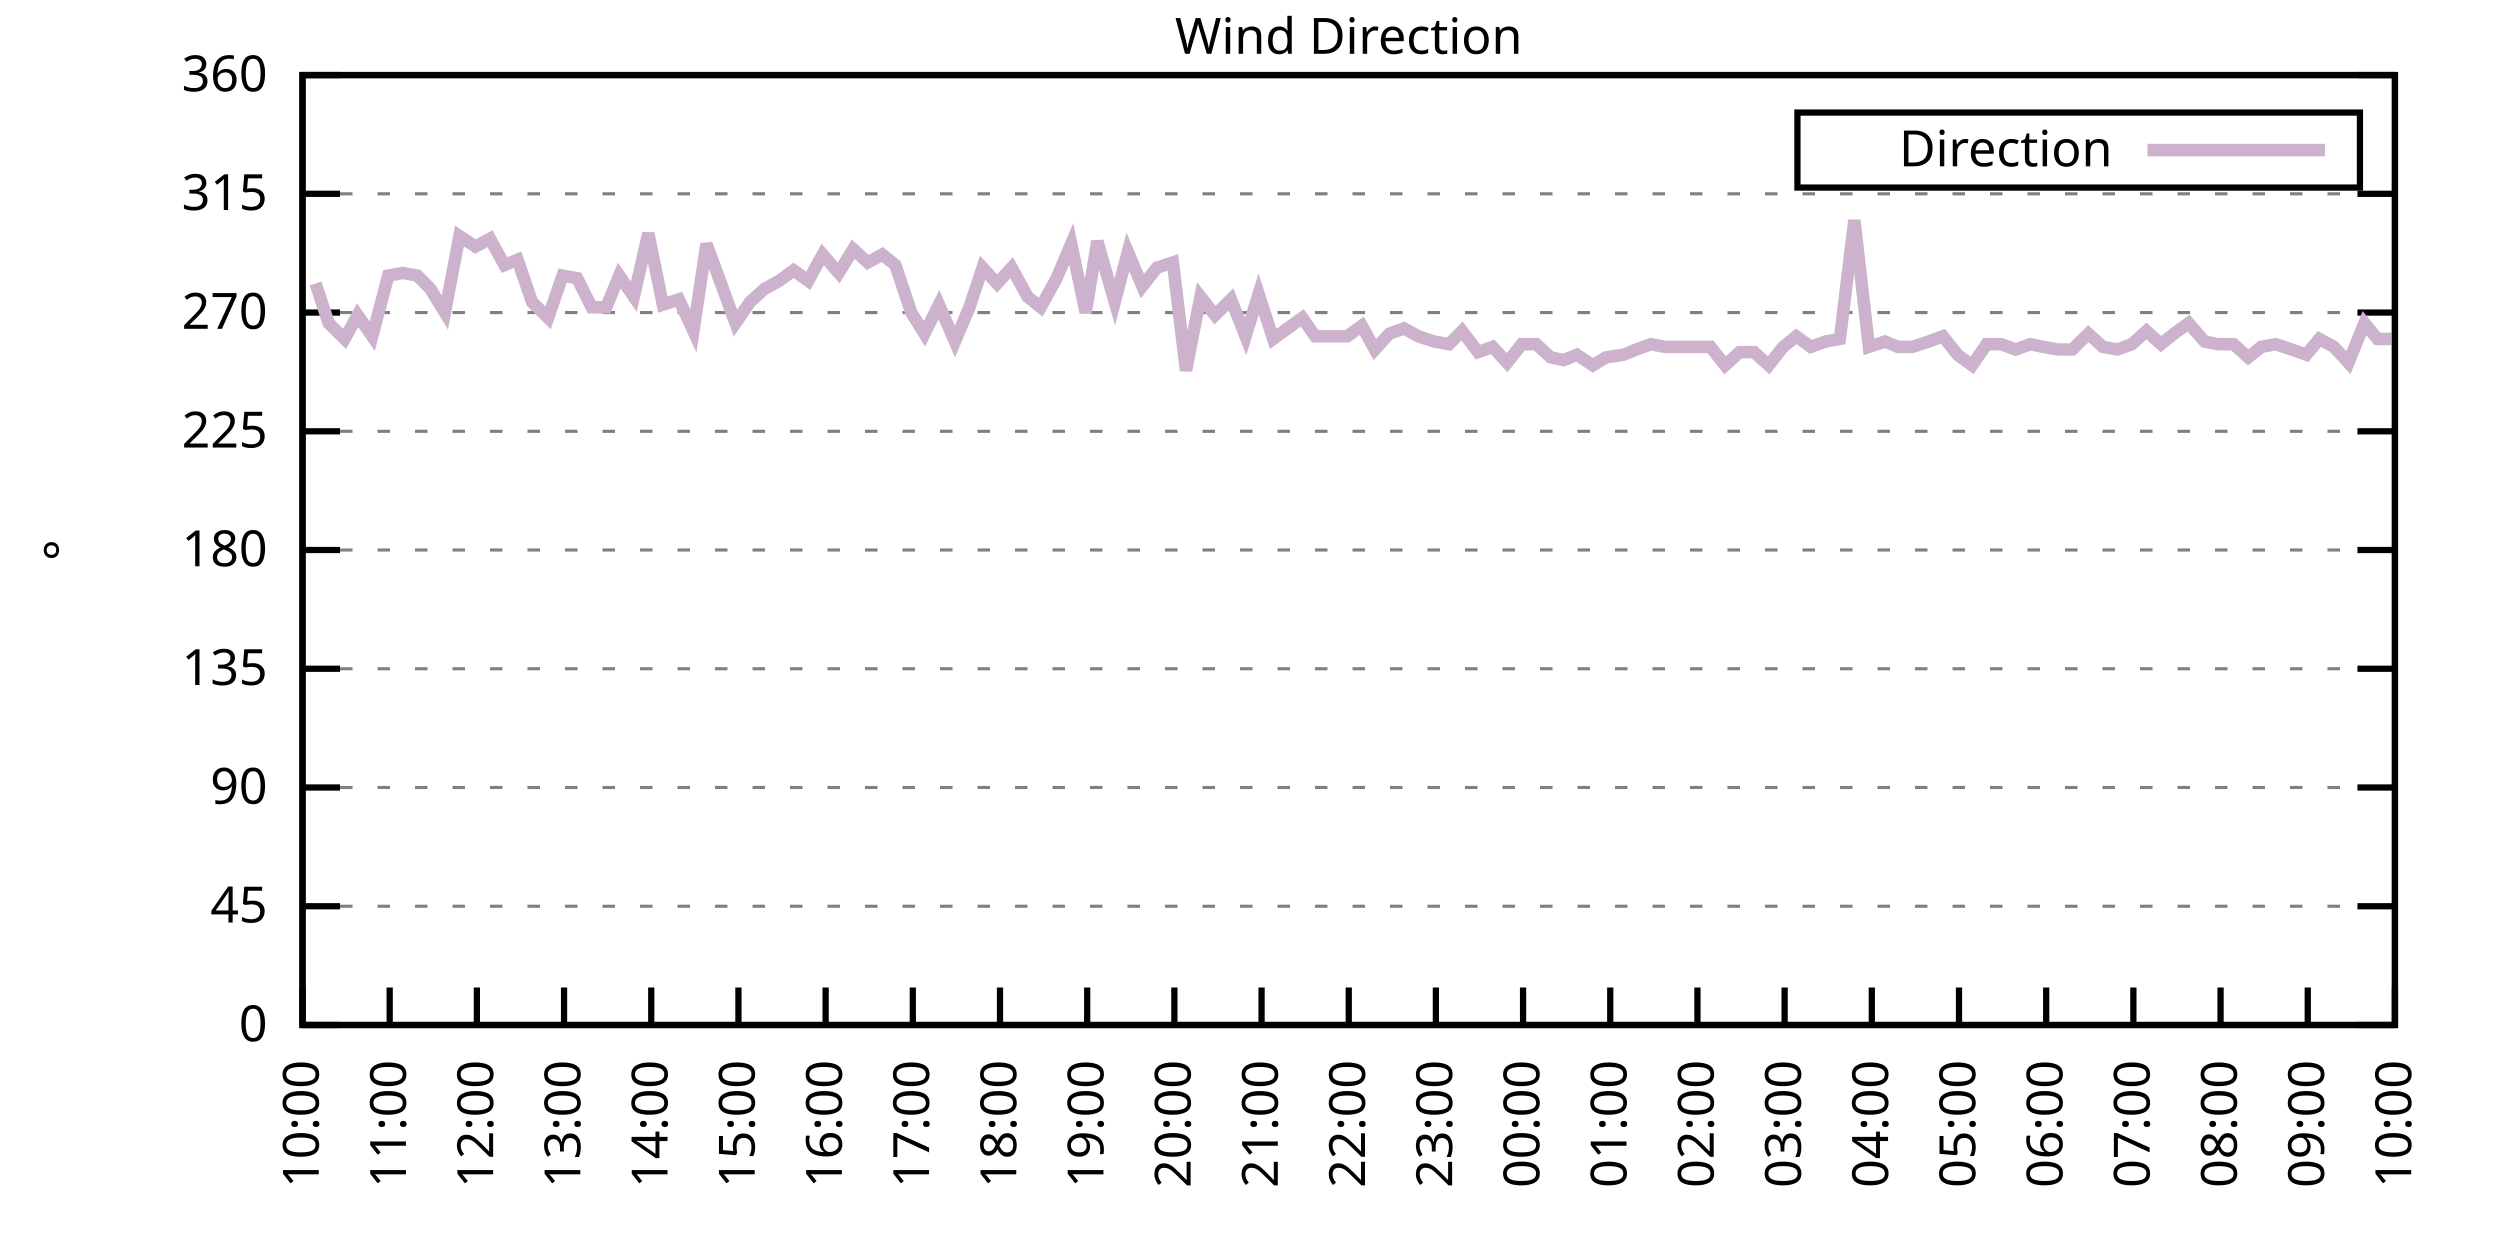
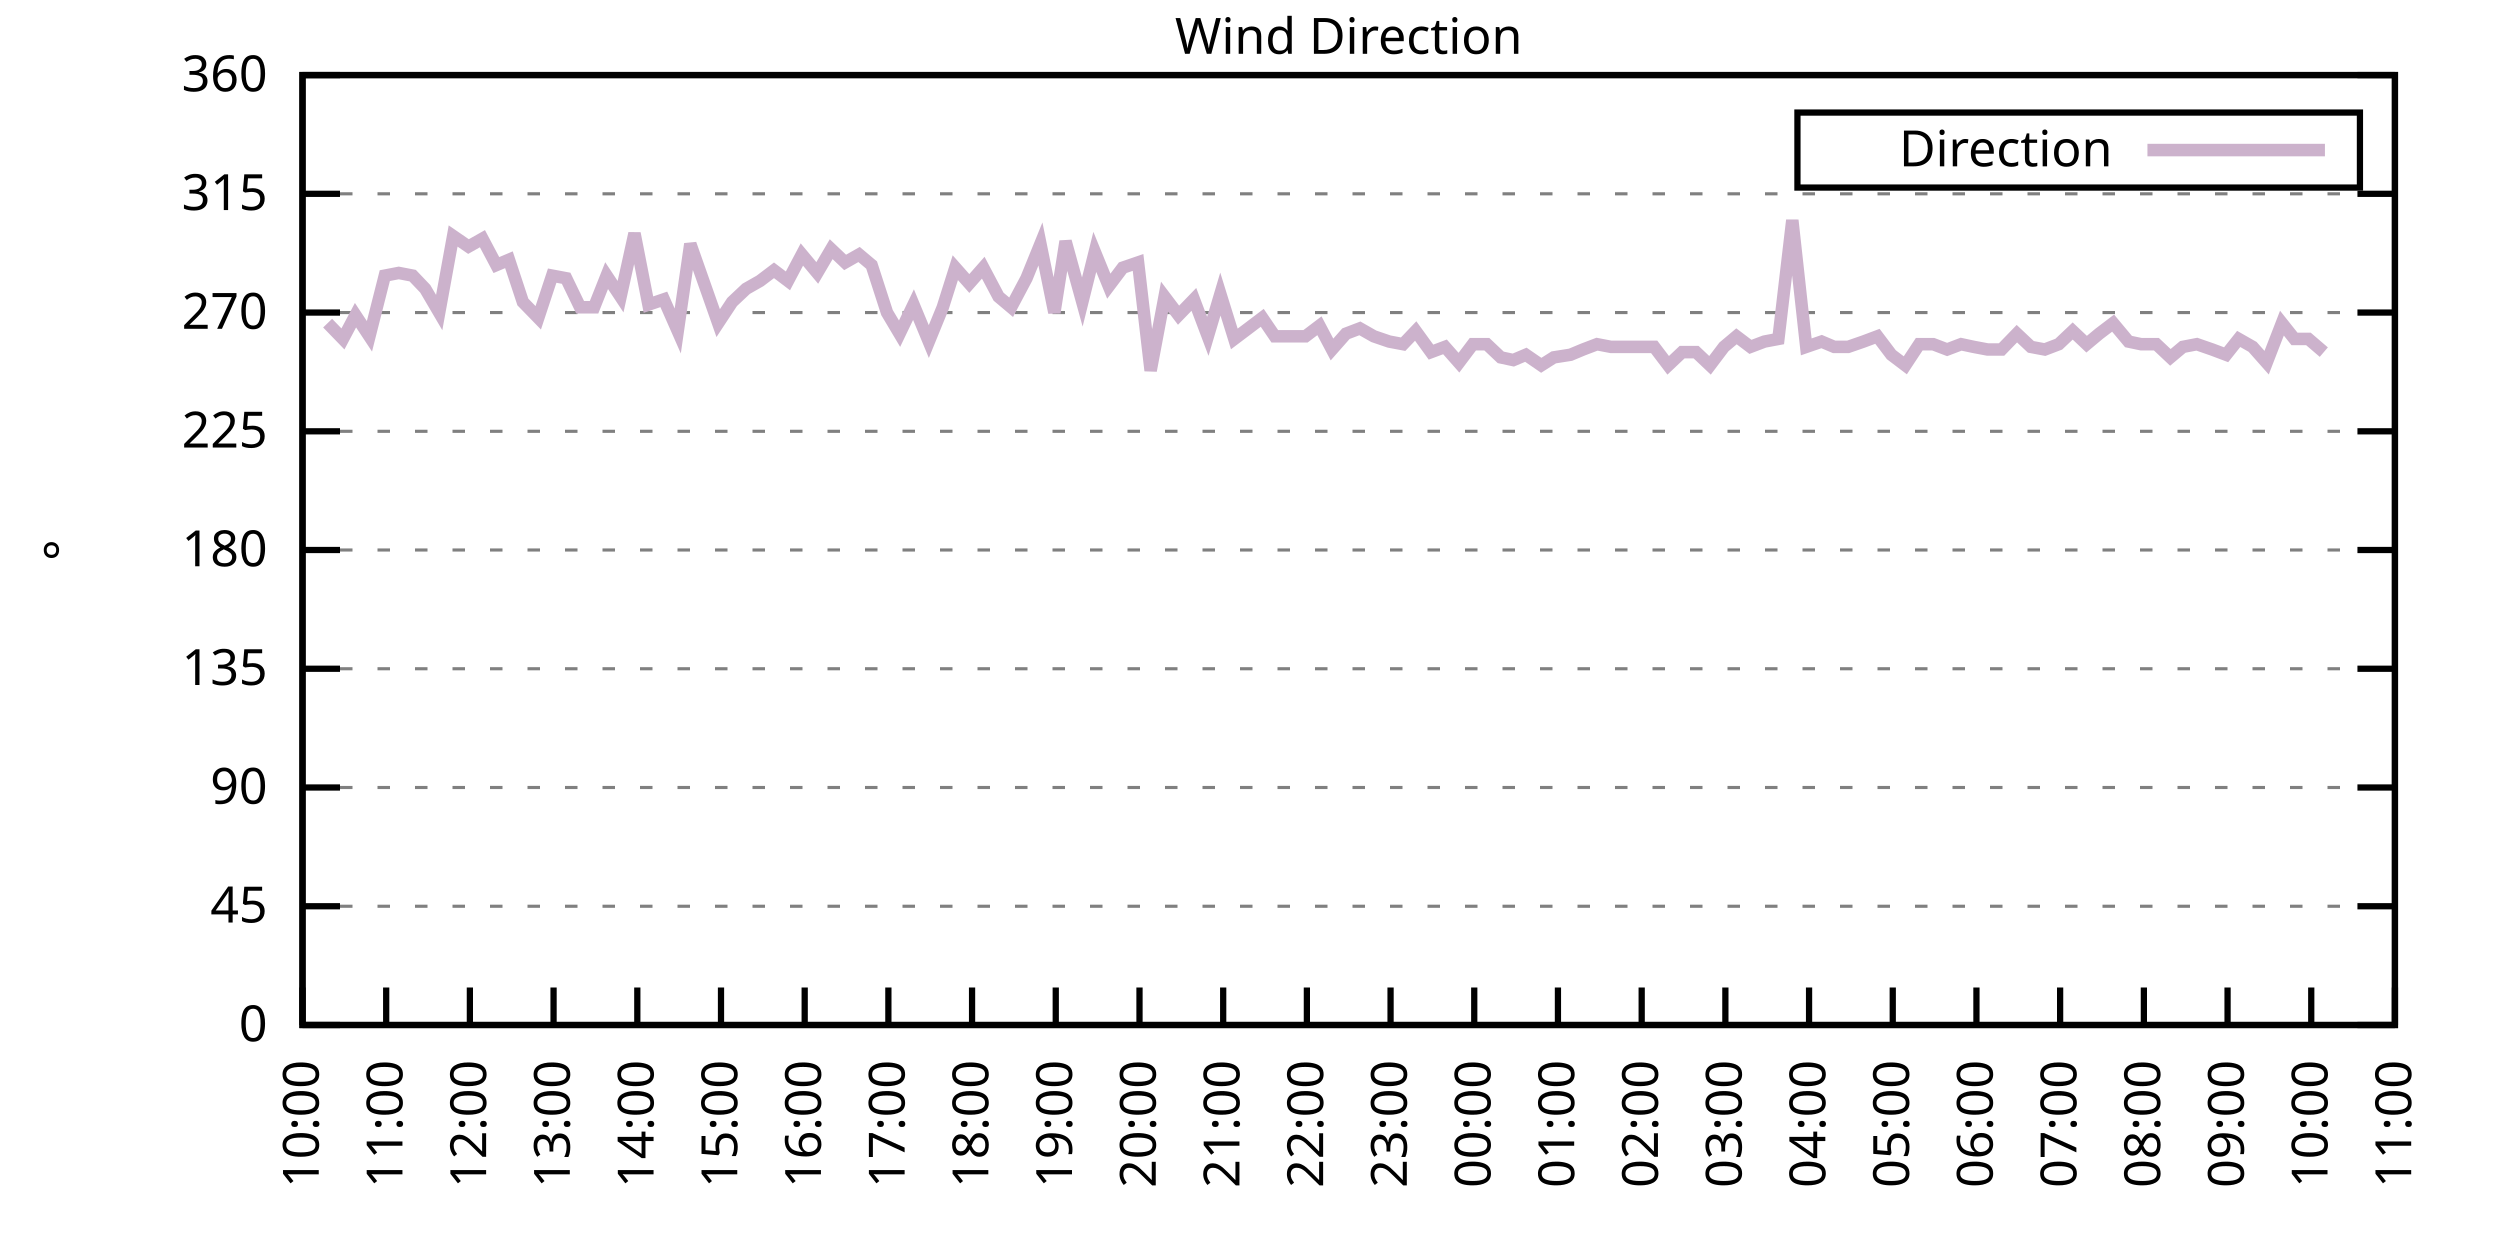
<svg xmlns="http://www.w3.org/2000/svg" xmlns:xlink="http://www.w3.org/1999/xlink" width="400" height="200" viewBox="0 0 400 200">
  <g id="gnuplot_canvas">
    <rect x="0" y="0" width="400" height="200" fill="none" />
    <defs>
      <circle id="gpDot" r="0.5" stroke-width="0.5" stroke="currentColor" />
      <path id="gpPt0" stroke-width="0.333" stroke="currentColor" d="M-1,0 h2 M0,-1 v2" />
      <path id="gpPt1" stroke-width="0.333" stroke="currentColor" d="M-1,-1 L1,1 M1,-1 L-1,1" />
      <path id="gpPt2" stroke-width="0.333" stroke="currentColor" d="M-1,0 L1,0 M0,-1 L0,1 M-1,-1 L1,1 M-1,1 L1,-1" />
      <rect id="gpPt3" stroke-width="0.333" stroke="currentColor" x="-1" y="-1" width="2" height="2" />
      <rect id="gpPt4" stroke-width="0.333" stroke="currentColor" fill="currentColor" x="-1" y="-1" width="2" height="2" />
      <circle id="gpPt5" stroke-width="0.333" stroke="currentColor" cx="0" cy="0" r="1" />
      <use xlink:href="#gpPt5" id="gpPt6" fill="currentColor" stroke="none" />
      <path id="gpPt7" stroke-width="0.333" stroke="currentColor" d="M0,-1.33 L-1.33,0.67 L1.33,0.67 z" />
      <use xlink:href="#gpPt7" id="gpPt8" fill="currentColor" stroke="none" />
      <use xlink:href="#gpPt7" id="gpPt9" stroke="currentColor" transform="rotate(180)" />
      <use xlink:href="#gpPt9" id="gpPt10" fill="currentColor" stroke="none" />
      <use xlink:href="#gpPt3" id="gpPt11" stroke="currentColor" transform="rotate(45)" />
      <use xlink:href="#gpPt11" id="gpPt12" fill="currentColor" stroke="none" />
      <path id="gpPt13" stroke-width="0.333" stroke="currentColor" d="M0,1.330 L1.265,0.411 L0.782,-1.067 L-0.782,-1.076 L-1.265,0.411 z" />
      <use xlink:href="#gpPt13" id="gpPt14" fill="currentColor" stroke="none" />
      <filter id="textbox" filterUnits="objectBoundingBox" x="0" y="0" height="1" width="1">
        <feFlood flood-color="white" flood-opacity="1" result="bgnd" />
        <feComposite in="SourceGraphic" in2="bgnd" operator="atop" />
      </filter>
      <filter id="greybox" filterUnits="objectBoundingBox" x="0" y="0" height="1" width="1">
        <feFlood flood-color="lightgrey" flood-opacity="1" result="grey" />
        <feComposite in="SourceGraphic" in2="grey" operator="atop" />
      </filter>
    </defs>
    <g fill="none" color="white" stroke="currentColor" stroke-width="1.00" stroke-linecap="butt" stroke-linejoin="miter">
</g>
    <g fill="none" color="black" stroke="currentColor" stroke-width="1.00" stroke-linecap="butt" stroke-linejoin="miter">
      <g stroke="none" shape-rendering="crispEdges">
        <polygon fill="rgb(255, 255, 255)" points="48.40,164.00 383.18,164.00 383.18,12.02 48.40,12.02 " />
      </g>
    </g>
    <g fill="none" color="black" stroke="currentColor" stroke-width="1.00" stroke-linecap="butt" stroke-linejoin="miter">
</g>
    <g fill="none" color="black" stroke="black" stroke-width="0.50" stroke-linecap="butt" stroke-linejoin="miter">
</g>
    <g fill="none" color="gray" stroke="currentColor" stroke-width="0.50" stroke-linecap="butt" stroke-linejoin="miter">
      <path stroke="gray" stroke-dasharray="2,4" class="gridline" d="M48.40,164.00 L383.19,164.00  " />
    </g>
    <g fill="none" color="gray" stroke="gray" stroke-width="1.00" stroke-linecap="butt" stroke-linejoin="miter">
</g>
    <g fill="none" color="black" stroke="currentColor" stroke-width="1.00" stroke-linecap="butt" stroke-linejoin="miter">
      <path stroke="black" d="M48.40,164.00 L54.40,164.00 M383.19,164.00 L377.19,164.00  " />
      <g transform="translate(42.80,166.60)" stroke="none" fill="black" font-family="Sans" font-size="8.00" text-anchor="end">
        <text>
          <tspan font-family="Sans"> 0</tspan>
        </text>
      </g>
    </g>
    <g fill="none" color="black" stroke="currentColor" stroke-width="1.00" stroke-linecap="butt" stroke-linejoin="miter">
</g>
    <g fill="none" color="black" stroke="black" stroke-width="0.50" stroke-linecap="butt" stroke-linejoin="miter">
</g>
    <g fill="none" color="gray" stroke="currentColor" stroke-width="0.50" stroke-linecap="butt" stroke-linejoin="miter">
      <path stroke="gray" stroke-dasharray="2,4" class="gridline" d="M48.40,145.00 L383.19,145.00  " />
    </g>
    <g fill="none" color="gray" stroke="gray" stroke-width="1.00" stroke-linecap="butt" stroke-linejoin="miter">
</g>
    <g fill="none" color="black" stroke="currentColor" stroke-width="1.00" stroke-linecap="butt" stroke-linejoin="miter">
      <path stroke="black" d="M48.40,145.00 L54.40,145.00 M383.19,145.00 L377.19,145.00  " />
      <g transform="translate(42.80,147.60)" stroke="none" fill="black" font-family="Sans" font-size="8.00" text-anchor="end">
        <text>
          <tspan font-family="Sans"> 45</tspan>
        </text>
      </g>
    </g>
    <g fill="none" color="black" stroke="currentColor" stroke-width="1.00" stroke-linecap="butt" stroke-linejoin="miter">
</g>
    <g fill="none" color="black" stroke="black" stroke-width="0.50" stroke-linecap="butt" stroke-linejoin="miter">
</g>
    <g fill="none" color="gray" stroke="currentColor" stroke-width="0.50" stroke-linecap="butt" stroke-linejoin="miter">
      <path stroke="gray" stroke-dasharray="2,4" class="gridline" d="M48.40,126.00 L383.19,126.00  " />
    </g>
    <g fill="none" color="gray" stroke="gray" stroke-width="1.00" stroke-linecap="butt" stroke-linejoin="miter">
</g>
    <g fill="none" color="black" stroke="currentColor" stroke-width="1.00" stroke-linecap="butt" stroke-linejoin="miter">
      <path stroke="black" d="M48.40,126.00 L54.40,126.00 M383.19,126.00 L377.19,126.00  " />
      <g transform="translate(42.80,128.60)" stroke="none" fill="black" font-family="Sans" font-size="8.00" text-anchor="end">
        <text>
          <tspan font-family="Sans"> 90</tspan>
        </text>
      </g>
    </g>
    <g fill="none" color="black" stroke="currentColor" stroke-width="1.00" stroke-linecap="butt" stroke-linejoin="miter">
</g>
    <g fill="none" color="black" stroke="black" stroke-width="0.50" stroke-linecap="butt" stroke-linejoin="miter">
</g>
    <g fill="none" color="gray" stroke="currentColor" stroke-width="0.50" stroke-linecap="butt" stroke-linejoin="miter">
      <path stroke="gray" stroke-dasharray="2,4" class="gridline" d="M48.40,107.00 L383.19,107.00  " />
    </g>
    <g fill="none" color="gray" stroke="gray" stroke-width="1.00" stroke-linecap="butt" stroke-linejoin="miter">
</g>
    <g fill="none" color="black" stroke="currentColor" stroke-width="1.00" stroke-linecap="butt" stroke-linejoin="miter">
      <path stroke="black" d="M48.40,107.00 L54.40,107.00 M383.19,107.00 L377.19,107.00  " />
      <g transform="translate(42.80,109.60)" stroke="none" fill="black" font-family="Sans" font-size="8.00" text-anchor="end">
        <text>
          <tspan font-family="Sans"> 135</tspan>
        </text>
      </g>
    </g>
    <g fill="none" color="black" stroke="currentColor" stroke-width="1.00" stroke-linecap="butt" stroke-linejoin="miter">
</g>
    <g fill="none" color="black" stroke="black" stroke-width="0.50" stroke-linecap="butt" stroke-linejoin="miter">
</g>
    <g fill="none" color="gray" stroke="currentColor" stroke-width="0.50" stroke-linecap="butt" stroke-linejoin="miter">
      <path stroke="gray" stroke-dasharray="2,4" class="gridline" d="M48.40,88.00 L383.19,88.00  " />
    </g>
    <g fill="none" color="gray" stroke="gray" stroke-width="1.00" stroke-linecap="butt" stroke-linejoin="miter">
</g>
    <g fill="none" color="black" stroke="currentColor" stroke-width="1.00" stroke-linecap="butt" stroke-linejoin="miter">
      <path stroke="black" d="M48.40,88.00 L54.40,88.00 M383.19,88.00 L377.19,88.00  " />
      <g transform="translate(42.80,90.60)" stroke="none" fill="black" font-family="Sans" font-size="8.00" text-anchor="end">
        <text>
          <tspan font-family="Sans"> 180</tspan>
        </text>
      </g>
    </g>
    <g fill="none" color="black" stroke="currentColor" stroke-width="1.00" stroke-linecap="butt" stroke-linejoin="miter">
</g>
    <g fill="none" color="black" stroke="black" stroke-width="0.50" stroke-linecap="butt" stroke-linejoin="miter">
</g>
    <g fill="none" color="gray" stroke="currentColor" stroke-width="0.50" stroke-linecap="butt" stroke-linejoin="miter">
      <path stroke="gray" stroke-dasharray="2,4" class="gridline" d="M48.40,69.01 L383.19,69.01  " />
    </g>
    <g fill="none" color="gray" stroke="gray" stroke-width="1.00" stroke-linecap="butt" stroke-linejoin="miter">
</g>
    <g fill="none" color="black" stroke="currentColor" stroke-width="1.00" stroke-linecap="butt" stroke-linejoin="miter">
      <path stroke="black" d="M48.40,69.01 L54.40,69.01 M383.19,69.01 L377.19,69.01  " />
      <g transform="translate(42.80,71.61)" stroke="none" fill="black" font-family="Sans" font-size="8.00" text-anchor="end">
        <text>
          <tspan font-family="Sans"> 225</tspan>
        </text>
      </g>
    </g>
    <g fill="none" color="black" stroke="currentColor" stroke-width="1.00" stroke-linecap="butt" stroke-linejoin="miter">
</g>
    <g fill="none" color="black" stroke="black" stroke-width="0.50" stroke-linecap="butt" stroke-linejoin="miter">
</g>
    <g fill="none" color="gray" stroke="currentColor" stroke-width="0.50" stroke-linecap="butt" stroke-linejoin="miter">
      <path stroke="gray" stroke-dasharray="2,4" class="gridline" d="M48.40,50.01 L383.19,50.01  " />
    </g>
    <g fill="none" color="gray" stroke="gray" stroke-width="1.00" stroke-linecap="butt" stroke-linejoin="miter">
</g>
    <g fill="none" color="black" stroke="currentColor" stroke-width="1.00" stroke-linecap="butt" stroke-linejoin="miter">
      <path stroke="black" d="M48.40,50.01 L54.40,50.01 M383.19,50.01 L377.19,50.01  " />
      <g transform="translate(42.80,52.61)" stroke="none" fill="black" font-family="Sans" font-size="8.00" text-anchor="end">
        <text>
          <tspan font-family="Sans"> 270</tspan>
        </text>
      </g>
    </g>
    <g fill="none" color="black" stroke="currentColor" stroke-width="1.00" stroke-linecap="butt" stroke-linejoin="miter">
</g>
    <g fill="none" color="black" stroke="black" stroke-width="0.50" stroke-linecap="butt" stroke-linejoin="miter">
</g>
    <g fill="none" color="gray" stroke="currentColor" stroke-width="0.50" stroke-linecap="butt" stroke-linejoin="miter">
      <path stroke="gray" stroke-dasharray="2,4" class="gridline" d="M48.40,31.01 L383.19,31.01  " />
    </g>
    <g fill="none" color="gray" stroke="gray" stroke-width="1.00" stroke-linecap="butt" stroke-linejoin="miter">
</g>
    <g fill="none" color="black" stroke="currentColor" stroke-width="1.00" stroke-linecap="butt" stroke-linejoin="miter">
      <path stroke="black" d="M48.40,31.01 L54.40,31.01 M383.19,31.01 L377.19,31.01  " />
      <g transform="translate(42.80,33.61)" stroke="none" fill="black" font-family="Sans" font-size="8.00" text-anchor="end">
        <text>
          <tspan font-family="Sans"> 315</tspan>
        </text>
      </g>
    </g>
    <g fill="none" color="black" stroke="currentColor" stroke-width="1.00" stroke-linecap="butt" stroke-linejoin="miter">
</g>
    <g fill="none" color="black" stroke="black" stroke-width="0.50" stroke-linecap="butt" stroke-linejoin="miter">
</g>
    <g fill="none" color="gray" stroke="currentColor" stroke-width="0.50" stroke-linecap="butt" stroke-linejoin="miter">
      <path stroke="gray" stroke-dasharray="2,4" class="gridline" d="M48.40,12.01 L383.19,12.01  " />
    </g>
    <g fill="none" color="gray" stroke="gray" stroke-width="1.00" stroke-linecap="butt" stroke-linejoin="miter">
</g>
    <g fill="none" color="black" stroke="currentColor" stroke-width="1.00" stroke-linecap="butt" stroke-linejoin="miter">
      <path stroke="black" d="M48.40,12.01 L54.40,12.01 M383.19,12.01 L377.19,12.01  " />
      <g transform="translate(42.80,14.61)" stroke="none" fill="black" font-family="Sans" font-size="8.00" text-anchor="end">
        <text>
          <tspan font-family="Sans"> 360</tspan>
        </text>
      </g>
    </g>
    <g fill="none" color="black" stroke="currentColor" stroke-width="1.00" stroke-linecap="butt" stroke-linejoin="miter">
      <path stroke="black" d="M48.40,164.00 L48.40,158.00  " />
      <g transform="translate(51.00,169.60) rotate(270.00)" stroke="none" fill="black" font-family="Sans" font-size="8.00" text-anchor="end">
        <text>
          <tspan font-family="Sans">10:00</tspan>
        </text>
      </g>
    </g>
    <g fill="none" color="black" stroke="currentColor" stroke-width="1.00" stroke-linecap="butt" stroke-linejoin="miter">
-       <path stroke="black" d="M62.35,164.00 L62.35,158.00  " />
-       <g transform="translate(64.95,169.60) rotate(270.00)" stroke="none" fill="black" font-family="Sans" font-size="8.00" text-anchor="end">
+       <path stroke="black" d="M61.79,164.00 L61.79,158.00  " />
+       <g transform="translate(64.39,169.60) rotate(270.00)" stroke="none" fill="black" font-family="Sans" font-size="8.00" text-anchor="end">
        <text>
          <tspan font-family="Sans">11:00</tspan>
        </text>
      </g>
    </g>
    <g fill="none" color="black" stroke="currentColor" stroke-width="1.00" stroke-linecap="butt" stroke-linejoin="miter">
-       <path stroke="black" d="M76.30,164.00 L76.30,158.00  " />
-       <g transform="translate(78.90,169.60) rotate(270.00)" stroke="none" fill="black" font-family="Sans" font-size="8.00" text-anchor="end">
+       <path stroke="black" d="M75.18,164.00 L75.18,158.00  " />
+       <g transform="translate(77.78,169.60) rotate(270.00)" stroke="none" fill="black" font-family="Sans" font-size="8.00" text-anchor="end">
        <text>
          <tspan font-family="Sans">12:00</tspan>
        </text>
      </g>
    </g>
    <g fill="none" color="black" stroke="currentColor" stroke-width="1.00" stroke-linecap="butt" stroke-linejoin="miter">
-       <path stroke="black" d="M90.25,164.00 L90.25,158.00  " />
-       <g transform="translate(92.85,169.60) rotate(270.00)" stroke="none" fill="black" font-family="Sans" font-size="8.00" text-anchor="end">
+       <path stroke="black" d="M88.57,164.00 L88.57,158.00  " />
+       <g transform="translate(91.17,169.60) rotate(270.00)" stroke="none" fill="black" font-family="Sans" font-size="8.00" text-anchor="end">
        <text>
          <tspan font-family="Sans">13:00</tspan>
        </text>
      </g>
    </g>
    <g fill="none" color="black" stroke="currentColor" stroke-width="1.00" stroke-linecap="butt" stroke-linejoin="miter">
-       <path stroke="black" d="M104.20,164.00 L104.20,158.00  " />
-       <g transform="translate(106.80,169.60) rotate(270.00)" stroke="none" fill="black" font-family="Sans" font-size="8.00" text-anchor="end">
+       <path stroke="black" d="M101.97,164.00 L101.97,158.00  " />
+       <g transform="translate(104.57,169.60) rotate(270.00)" stroke="none" fill="black" font-family="Sans" font-size="8.00" text-anchor="end">
        <text>
          <tspan font-family="Sans">14:00</tspan>
        </text>
      </g>
    </g>
    <g fill="none" color="black" stroke="currentColor" stroke-width="1.00" stroke-linecap="butt" stroke-linejoin="miter">
-       <path stroke="black" d="M118.15,164.00 L118.15,158.00  " />
-       <g transform="translate(120.75,169.60) rotate(270.00)" stroke="none" fill="black" font-family="Sans" font-size="8.00" text-anchor="end">
+       <path stroke="black" d="M115.36,164.00 L115.36,158.00  " />
+       <g transform="translate(117.96,169.60) rotate(270.00)" stroke="none" fill="black" font-family="Sans" font-size="8.00" text-anchor="end">
        <text>
          <tspan font-family="Sans">15:00</tspan>
        </text>
      </g>
    </g>
    <g fill="none" color="black" stroke="currentColor" stroke-width="1.00" stroke-linecap="butt" stroke-linejoin="miter">
-       <path stroke="black" d="M132.10,164.00 L132.10,158.00  " />
-       <g transform="translate(134.70,169.60) rotate(270.00)" stroke="none" fill="black" font-family="Sans" font-size="8.00" text-anchor="end">
+       <path stroke="black" d="M128.75,164.00 L128.75,158.00  " />
+       <g transform="translate(131.35,169.60) rotate(270.00)" stroke="none" fill="black" font-family="Sans" font-size="8.00" text-anchor="end">
        <text>
          <tspan font-family="Sans">16:00</tspan>
        </text>
      </g>
    </g>
    <g fill="none" color="black" stroke="currentColor" stroke-width="1.00" stroke-linecap="butt" stroke-linejoin="miter">
-       <path stroke="black" d="M146.05,164.00 L146.05,158.00  " />
-       <g transform="translate(148.65,169.60) rotate(270.00)" stroke="none" fill="black" font-family="Sans" font-size="8.00" text-anchor="end">
+       <path stroke="black" d="M142.14,164.00 L142.14,158.00  " />
+       <g transform="translate(144.74,169.60) rotate(270.00)" stroke="none" fill="black" font-family="Sans" font-size="8.00" text-anchor="end">
        <text>
          <tspan font-family="Sans">17:00</tspan>
        </text>
      </g>
    </g>
    <g fill="none" color="black" stroke="currentColor" stroke-width="1.00" stroke-linecap="butt" stroke-linejoin="miter">
-       <path stroke="black" d="M160.00,164.00 L160.00,158.00  " />
-       <g transform="translate(162.60,169.60) rotate(270.00)" stroke="none" fill="black" font-family="Sans" font-size="8.00" text-anchor="end">
+       <path stroke="black" d="M155.53,164.00 L155.53,158.00  " />
+       <g transform="translate(158.13,169.60) rotate(270.00)" stroke="none" fill="black" font-family="Sans" font-size="8.00" text-anchor="end">
        <text>
          <tspan font-family="Sans">18:00</tspan>
        </text>
      </g>
    </g>
    <g fill="none" color="black" stroke="currentColor" stroke-width="1.00" stroke-linecap="butt" stroke-linejoin="miter">
-       <path stroke="black" d="M173.95,164.00 L173.95,158.00  " />
-       <g transform="translate(176.55,169.60) rotate(270.00)" stroke="none" fill="black" font-family="Sans" font-size="8.00" text-anchor="end">
+       <path stroke="black" d="M168.92,164.00 L168.92,158.00  " />
+       <g transform="translate(171.52,169.60) rotate(270.00)" stroke="none" fill="black" font-family="Sans" font-size="8.00" text-anchor="end">
        <text>
          <tspan font-family="Sans">19:00</tspan>
        </text>
      </g>
    </g>
    <g fill="none" color="black" stroke="currentColor" stroke-width="1.00" stroke-linecap="butt" stroke-linejoin="miter">
-       <path stroke="black" d="M187.90,164.00 L187.90,158.00  " />
-       <g transform="translate(190.50,169.60) rotate(270.00)" stroke="none" fill="black" font-family="Sans" font-size="8.00" text-anchor="end">
+       <path stroke="black" d="M182.32,164.00 L182.32,158.00  " />
+       <g transform="translate(184.92,169.60) rotate(270.00)" stroke="none" fill="black" font-family="Sans" font-size="8.00" text-anchor="end">
        <text>
          <tspan font-family="Sans">20:00</tspan>
        </text>
      </g>
    </g>
    <g fill="none" color="black" stroke="currentColor" stroke-width="1.00" stroke-linecap="butt" stroke-linejoin="miter">
-       <path stroke="black" d="M201.85,164.00 L201.85,158.00  " />
-       <g transform="translate(204.45,169.60) rotate(270.00)" stroke="none" fill="black" font-family="Sans" font-size="8.00" text-anchor="end">
+       <path stroke="black" d="M195.71,164.00 L195.71,158.00  " />
+       <g transform="translate(198.31,169.60) rotate(270.00)" stroke="none" fill="black" font-family="Sans" font-size="8.00" text-anchor="end">
        <text>
          <tspan font-family="Sans">21:00</tspan>
        </text>
      </g>
    </g>
    <g fill="none" color="black" stroke="currentColor" stroke-width="1.00" stroke-linecap="butt" stroke-linejoin="miter">
-       <path stroke="black" d="M215.80,164.00 L215.80,158.00  " />
-       <g transform="translate(218.40,169.60) rotate(270.00)" stroke="none" fill="black" font-family="Sans" font-size="8.00" text-anchor="end">
+       <path stroke="black" d="M209.10,164.00 L209.10,158.00  " />
+       <g transform="translate(211.70,169.60) rotate(270.00)" stroke="none" fill="black" font-family="Sans" font-size="8.00" text-anchor="end">
        <text>
          <tspan font-family="Sans">22:00</tspan>
        </text>
      </g>
    </g>
    <g fill="none" color="black" stroke="currentColor" stroke-width="1.00" stroke-linecap="butt" stroke-linejoin="miter">
-       <path stroke="black" d="M229.74,164.00 L229.74,158.00  " />
-       <g transform="translate(232.34,169.60) rotate(270.00)" stroke="none" fill="black" font-family="Sans" font-size="8.00" text-anchor="end">
+       <path stroke="black" d="M222.49,164.00 L222.49,158.00  " />
+       <g transform="translate(225.09,169.60) rotate(270.00)" stroke="none" fill="black" font-family="Sans" font-size="8.00" text-anchor="end">
        <text>
          <tspan font-family="Sans">23:00</tspan>
        </text>
      </g>
    </g>
    <g fill="none" color="black" stroke="currentColor" stroke-width="1.00" stroke-linecap="butt" stroke-linejoin="miter">
-       <path stroke="black" d="M243.69,164.00 L243.69,158.00  " />
-       <g transform="translate(246.29,169.60) rotate(270.00)" stroke="none" fill="black" font-family="Sans" font-size="8.00" text-anchor="end">
+       <path stroke="black" d="M235.88,164.00 L235.88,158.00  " />
+       <g transform="translate(238.48,169.60) rotate(270.00)" stroke="none" fill="black" font-family="Sans" font-size="8.00" text-anchor="end">
        <text>
          <tspan font-family="Sans">00:00</tspan>
        </text>
      </g>
    </g>
    <g fill="none" color="black" stroke="currentColor" stroke-width="1.00" stroke-linecap="butt" stroke-linejoin="miter">
-       <path stroke="black" d="M257.64,164.00 L257.64,158.00  " />
-       <g transform="translate(260.24,169.60) rotate(270.00)" stroke="none" fill="black" font-family="Sans" font-size="8.00" text-anchor="end">
+       <path stroke="black" d="M249.27,164.00 L249.27,158.00  " />
+       <g transform="translate(251.87,169.60) rotate(270.00)" stroke="none" fill="black" font-family="Sans" font-size="8.00" text-anchor="end">
        <text>
          <tspan font-family="Sans">01:00</tspan>
        </text>
      </g>
    </g>
    <g fill="none" color="black" stroke="currentColor" stroke-width="1.00" stroke-linecap="butt" stroke-linejoin="miter">
-       <path stroke="black" d="M271.59,164.00 L271.59,158.00  " />
-       <g transform="translate(274.19,169.60) rotate(270.00)" stroke="none" fill="black" font-family="Sans" font-size="8.00" text-anchor="end">
+       <path stroke="black" d="M262.67,164.00 L262.67,158.00  " />
+       <g transform="translate(265.27,169.60) rotate(270.00)" stroke="none" fill="black" font-family="Sans" font-size="8.00" text-anchor="end">
        <text>
          <tspan font-family="Sans">02:00</tspan>
        </text>
      </g>
    </g>
    <g fill="none" color="black" stroke="currentColor" stroke-width="1.00" stroke-linecap="butt" stroke-linejoin="miter">
-       <path stroke="black" d="M285.54,164.00 L285.54,158.00  " />
-       <g transform="translate(288.14,169.60) rotate(270.00)" stroke="none" fill="black" font-family="Sans" font-size="8.00" text-anchor="end">
+       <path stroke="black" d="M276.06,164.00 L276.06,158.00  " />
+       <g transform="translate(278.66,169.60) rotate(270.00)" stroke="none" fill="black" font-family="Sans" font-size="8.00" text-anchor="end">
        <text>
          <tspan font-family="Sans">03:00</tspan>
        </text>
      </g>
    </g>
    <g fill="none" color="black" stroke="currentColor" stroke-width="1.00" stroke-linecap="butt" stroke-linejoin="miter">
-       <path stroke="black" d="M299.49,164.00 L299.49,158.00  " />
-       <g transform="translate(302.09,169.60) rotate(270.00)" stroke="none" fill="black" font-family="Sans" font-size="8.00" text-anchor="end">
+       <path stroke="black" d="M289.45,164.00 L289.45,158.00  " />
+       <g transform="translate(292.05,169.60) rotate(270.00)" stroke="none" fill="black" font-family="Sans" font-size="8.00" text-anchor="end">
        <text>
          <tspan font-family="Sans">04:00</tspan>
        </text>
      </g>
    </g>
    <g fill="none" color="black" stroke="currentColor" stroke-width="1.00" stroke-linecap="butt" stroke-linejoin="miter">
-       <path stroke="black" d="M313.44,164.00 L313.44,158.00  " />
-       <g transform="translate(316.04,169.60) rotate(270.00)" stroke="none" fill="black" font-family="Sans" font-size="8.00" text-anchor="end">
+       <path stroke="black" d="M302.84,164.00 L302.84,158.00  " />
+       <g transform="translate(305.44,169.60) rotate(270.00)" stroke="none" fill="black" font-family="Sans" font-size="8.00" text-anchor="end">
        <text>
          <tspan font-family="Sans">05:00</tspan>
        </text>
      </g>
    </g>
    <g fill="none" color="black" stroke="currentColor" stroke-width="1.00" stroke-linecap="butt" stroke-linejoin="miter">
-       <path stroke="black" d="M327.39,164.00 L327.39,158.00  " />
-       <g transform="translate(329.99,169.60) rotate(270.00)" stroke="none" fill="black" font-family="Sans" font-size="8.00" text-anchor="end">
+       <path stroke="black" d="M316.23,164.00 L316.23,158.00  " />
+       <g transform="translate(318.83,169.60) rotate(270.00)" stroke="none" fill="black" font-family="Sans" font-size="8.00" text-anchor="end">
        <text>
          <tspan font-family="Sans">06:00</tspan>
        </text>
      </g>
    </g>
    <g fill="none" color="black" stroke="currentColor" stroke-width="1.00" stroke-linecap="butt" stroke-linejoin="miter">
-       <path stroke="black" d="M341.34,164.00 L341.34,158.00  " />
-       <g transform="translate(343.94,169.60) rotate(270.00)" stroke="none" fill="black" font-family="Sans" font-size="8.00" text-anchor="end">
+       <path stroke="black" d="M329.62,164.00 L329.62,158.00  " />
+       <g transform="translate(332.22,169.60) rotate(270.00)" stroke="none" fill="black" font-family="Sans" font-size="8.00" text-anchor="end">
        <text>
          <tspan font-family="Sans">07:00</tspan>
        </text>
      </g>
    </g>
    <g fill="none" color="black" stroke="currentColor" stroke-width="1.00" stroke-linecap="butt" stroke-linejoin="miter">
-       <path stroke="black" d="M355.29,164.00 L355.29,158.00  " />
-       <g transform="translate(357.89,169.60) rotate(270.00)" stroke="none" fill="black" font-family="Sans" font-size="8.00" text-anchor="end">
+       <path stroke="black" d="M343.02,164.00 L343.02,158.00  " />
+       <g transform="translate(345.62,169.60) rotate(270.00)" stroke="none" fill="black" font-family="Sans" font-size="8.00" text-anchor="end">
        <text>
          <tspan font-family="Sans">08:00</tspan>
        </text>
      </g>
    </g>
    <g fill="none" color="black" stroke="currentColor" stroke-width="1.00" stroke-linecap="butt" stroke-linejoin="miter">
-       <path stroke="black" d="M369.24,164.00 L369.24,158.00  " />
-       <g transform="translate(371.84,169.60) rotate(270.00)" stroke="none" fill="black" font-family="Sans" font-size="8.00" text-anchor="end">
+       <path stroke="black" d="M356.41,164.00 L356.41,158.00  " />
+       <g transform="translate(359.01,169.60) rotate(270.00)" stroke="none" fill="black" font-family="Sans" font-size="8.00" text-anchor="end">
        <text>
          <tspan font-family="Sans">09:00</tspan>
+         </text>
+       </g>
+     </g>
+     <g fill="none" color="black" stroke="currentColor" stroke-width="1.00" stroke-linecap="butt" stroke-linejoin="miter">
+       <path stroke="black" d="M369.80,164.00 L369.80,158.00  " />
+       <g transform="translate(372.40,169.60) rotate(270.00)" stroke="none" fill="black" font-family="Sans" font-size="8.00" text-anchor="end">
+         <text>
+           <tspan font-family="Sans">10:00</tspan>
        </text>
      </g>
    </g>
    <g fill="none" color="black" stroke="currentColor" stroke-width="1.00" stroke-linecap="butt" stroke-linejoin="miter">
      <path stroke="black" d="M383.19,164.00 L383.19,158.00  " />
      <g transform="translate(385.79,169.60) rotate(270.00)" stroke="none" fill="black" font-family="Sans" font-size="8.00" text-anchor="end">
        <text>
-           <tspan font-family="Sans">10:00</tspan>
+           <tspan font-family="Sans">11:00</tspan>
        </text>
      </g>
    </g>
    <g fill="none" color="black" stroke="currentColor" stroke-width="1.00" stroke-linecap="butt" stroke-linejoin="miter">
</g>
    <g fill="none" color="black" stroke="currentColor" stroke-width="1.00" stroke-linecap="butt" stroke-linejoin="miter">
      <path stroke="black" d="M48.40,12.01 L48.40,164.00 L383.19,164.00 L383.19,12.01 L48.40,12.01 Z  " />
    </g>
    <g fill="none" color="black" stroke="currentColor" stroke-width="1.00" stroke-linecap="butt" stroke-linejoin="miter">
</g>
    <g fill="none" color="black" stroke="currentColor" stroke-width="1.00" stroke-linecap="butt" stroke-linejoin="miter">
      <path stroke="black" d="M287.59,30.01 L287.59,18.01 L377.59,18.01 L377.59,30.01 L287.59,30.01 Z  " />
    </g>
    <g id="Wind_direction_plot_1">
      <g fill="none" color="white" stroke="black" stroke-width="2.00" stroke-linecap="butt" stroke-linejoin="miter">
</g>
      <g fill="none" color="black" stroke="currentColor" stroke-width="2.00" stroke-linecap="butt" stroke-linejoin="miter">
        <g transform="translate(337.99,26.61)" stroke="none" fill="black" font-family="Sans" font-size="8.00" text-anchor="end">
          <text>
            <tspan font-family="Sans">Direction</tspan>
          </text>
        </g>
      </g>
      <g fill="none" color="black" stroke="currentColor" stroke-width="2.00" stroke-linecap="butt" stroke-linejoin="miter">
-         <path stroke="rgb(204, 178, 204)" d="M343.59,24.01 L371.99,24.01 M50.49,45.36 L52.58,51.70 L55.14,54.23 L57.23,50.43 L59.56,53.81 L62.12,44.10   L64.44,43.67 L66.77,44.10 L68.86,46.21 L71.18,50.01 L73.51,37.76 L76.07,39.45 L78.39,38.19 L80.72,42.41   L82.81,41.56 L85.13,48.32 L87.69,50.85 L90.02,44.10 L92.34,44.52 L94.67,49.16 L96.99,49.16 L99.08,44.10   L101.41,47.47 L103.73,37.34 L106.06,48.74 L108.62,47.90 L110.94,52.96 L113.03,39.03 L117.68,51.70 L120.01,48.32   L122.33,46.21 L124.66,44.94 L126.98,43.25 L129.31,44.94 L131.63,40.72 L134.19,43.67 L136.51,39.87 L138.84,41.99   L141.16,40.72 L143.26,42.41 L145.81,50.01 L147.91,53.39 L150.23,48.74 L152.79,54.65 L155.11,49.16 L157.21,42.83   L159.53,45.36 L161.86,42.83 L164.41,47.47 L166.51,49.16 L169.06,44.52 L171.39,39.03 L173.71,50.01 L175.57,38.61   L178.36,48.32 L180.46,40.30 L182.78,45.79 L185.11,42.83 L187.66,41.99 L189.76,59.30 L192.08,47.47 L194.41,50.43   L196.96,47.90 L199.29,53.81 L201.38,47.05 L203.71,54.23 L206.03,52.54 L208.36,50.85 L210.45,53.81 L213.01,53.81   L215.56,53.81 L217.89,52.12 L219.98,55.92 L222.30,53.39 L224.63,52.54 L226.95,53.81 L229.51,54.65 L231.84,55.07   L233.93,52.96 L236.49,56.34 L238.81,55.50 L241.14,58.03 L243.46,55.07 L245.79,55.07 L248.11,57.18 L250.20,57.61   L252.30,56.76 L254.85,58.45 L256.95,57.18 L259.74,56.76 L261.83,55.92 L264.15,55.07 L266.48,55.50 L268.80,55.50   L271.36,55.50 L273.69,55.50 L276.01,58.45 L278.34,56.34 L280.66,56.34 L282.99,58.45 L285.31,55.50 L287.40,53.81   L289.73,55.50 L292.05,54.65 L294.38,54.23 L296.70,35.23 L299.03,55.50 L301.58,54.65 L303.68,55.50 L306.00,55.50   L308.56,54.65 L310.88,53.81 L313.21,56.76 L315.53,58.45 L317.86,55.07 L320.18,55.07 L322.51,55.92 L324.83,55.07   L326.93,55.50 L329.25,55.92 L331.58,55.92 L334.13,53.39 L336.46,55.50 L338.78,55.92 L341.11,55.07 L343.43,52.96   L345.76,55.07 L347.85,53.39 L350.18,51.70 L352.73,54.65 L354.83,55.07 L357.38,55.07 L359.71,57.18 L361.80,55.50   L364.13,55.07 L366.68,55.92 L369.01,56.76 L371.10,54.23 L373.43,55.50 L375.75,58.03 L378.31,51.70 L380.40,54.23   L382.73,54.23  " />
+         <path stroke="rgb(204, 178, 204)" d="M343.59,24.01 L371.99,24.01 M52.42,51.70 L54.87,54.23 L56.88,50.43 L59.11,53.81 L61.57,44.10 L63.80,43.67   L66.03,44.10 L68.04,46.21 L70.27,50.01 L72.50,37.76 L74.96,39.45 L77.19,38.19 L79.42,42.41 L81.43,41.56   L83.66,48.32 L86.12,50.85 L88.35,44.10 L90.58,44.52 L92.82,49.16 L95.05,49.16 L97.06,44.10 L99.29,47.47   L101.52,37.34 L103.75,48.74 L106.21,47.90 L108.44,52.96 L110.45,39.03 L114.91,51.70 L117.14,48.32 L119.38,46.21   L121.61,44.94 L123.84,43.25 L126.07,44.94 L128.30,40.72 L130.76,43.67 L132.99,39.87 L135.22,41.99 L137.45,40.72   L139.46,42.41 L141.92,50.01 L143.93,53.39 L146.16,48.74 L148.61,54.65 L150.85,49.16 L152.85,42.83 L155.09,45.36   L157.32,42.83 L159.77,47.47 L161.78,49.16 L164.24,44.52 L166.47,39.03 L168.70,50.01 L170.49,38.61 L173.17,48.32   L175.17,40.30 L177.41,45.79 L179.64,42.83 L182.09,41.99 L184.10,59.30 L186.33,47.47 L188.57,50.43 L191.02,47.90   L193.25,53.81 L195.26,47.05 L197.49,54.23 L199.73,52.54 L201.96,50.85 L203.97,53.81 L206.42,53.81 L208.88,53.81   L211.11,52.12 L213.12,55.92 L215.35,53.39 L217.58,52.54 L219.81,53.81 L222.27,54.65 L224.50,55.07 L226.51,52.96   L228.96,56.34 L231.20,55.50 L233.43,58.03 L235.66,55.07 L237.89,55.07 L240.12,57.18 L242.13,57.61 L244.14,56.76   L246.60,58.45 L248.60,57.18 L251.28,56.76 L253.29,55.92 L255.52,55.07 L257.76,55.50 L259.99,55.50 L262.44,55.50   L264.67,55.50 L266.91,58.45 L269.14,56.34 L271.37,56.34 L273.60,58.45 L275.83,55.50 L277.84,53.81 L280.07,55.50   L282.31,54.65 L284.54,54.23 L286.77,35.23 L289.00,55.50 L291.46,54.65 L293.47,55.50 L295.70,55.50 L298.15,54.65   L300.39,53.81 L302.62,56.76 L304.85,58.45 L307.08,55.07 L309.31,55.07 L311.54,55.92 L313.78,55.07 L315.79,55.50   L318.02,55.92 L320.25,55.92 L322.70,53.39 L324.94,55.50 L327.17,55.92 L329.40,55.07 L331.63,52.96 L333.86,55.07   L335.87,53.39 L338.10,51.70 L340.56,54.65 L342.57,55.07 L345.02,55.07 L347.26,57.18 L349.26,55.50 L351.50,55.07   L353.95,55.92 L356.18,56.76 L358.19,54.23 L360.42,55.50 L362.66,58.03 L365.11,51.70 L367.12,54.23 L369.35,54.23   L371.81,56.34  " />
      </g>
    </g>
    <g fill="none" color="black" stroke="currentColor" stroke-width="2.00" stroke-linecap="butt" stroke-linejoin="miter">
</g>
    <g fill="none" color="black" stroke="black" stroke-width="1.00" stroke-linecap="butt" stroke-linejoin="miter">
</g>
    <g fill="none" color="black" stroke="currentColor" stroke-width="1.00" stroke-linecap="butt" stroke-linejoin="miter">
      <path stroke="black" d="M48.40,12.01 L48.40,164.00 L383.19,164.00 L383.19,12.01 L48.40,12.01 Z  " />
      <g transform="translate(12.80,88.01) rotate(270.00)" stroke="none" fill="black" font-family="Sans" font-size="8.00" text-anchor="middle">
        <text>
          <tspan font-family="Sans">°</tspan>
        </text>
      </g>
    </g>
    <g fill="none" color="black" stroke="currentColor" stroke-width="1.00" stroke-linecap="butt" stroke-linejoin="miter">
</g>
    <g fill="none" color="black" stroke="currentColor" stroke-width="1.00" stroke-linecap="butt" stroke-linejoin="miter">
      <g transform="translate(215.79,8.61)" stroke="none" fill="black" font-family="Sans" font-size="8.00" text-anchor="middle">
        <text>
          <tspan font-family="Sans">Wind Direction</tspan>
        </text>
      </g>
    </g>
    <g fill="none" color="black" stroke="currentColor" stroke-width="1.00" stroke-linecap="butt" stroke-linejoin="miter">
</g>
  </g>
</svg>
